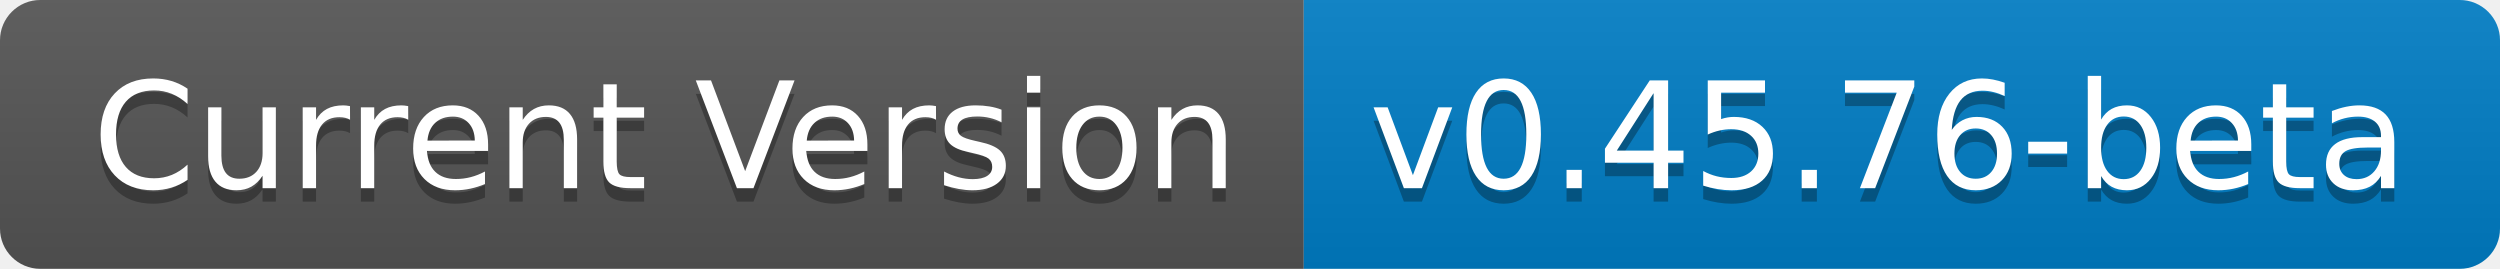
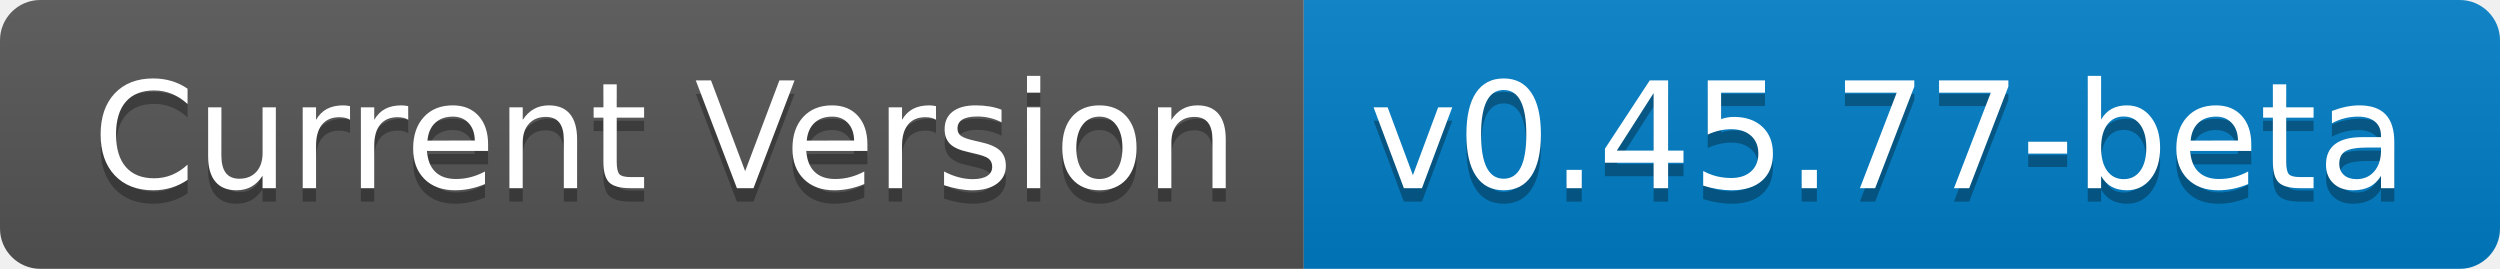
- <svg xmlns="http://www.w3.org/2000/svg" width="186" height="20" role="img" aria-label="Current Version: v0.45.76-beta">
+ <svg xmlns="http://www.w3.org/2000/svg" width="186" height="20" role="img" aria-label="Current Version: v0.45.77-beta">
  <linearGradient id="s" x2="0" y2="100%">
    <stop offset="0" stop-color="#bbb" stop-opacity=".1" />
    <stop offset="1" stop-opacity=".1" />
  </linearGradient>
  <clipPath id="r">
    <rect width="186" height="20" rx="3" fill="#fff" />
  </clipPath>
  <g clip-path="url(#r)">
    <rect width="97" height="20" fill="#555" />
    <rect x="97" width="89" height="20" fill="#007ec6" />
    <rect width="186" height="20" fill="url(#s)" />
  </g>
  <g fill="#fff" text-anchor="middle" font-family="Verdana,Geneva,DejaVu Sans,sans-serif" text-rendering="geometricPrecision" font-size="110">
    <text aria-hidden="true" x="495" y="150" fill="#010101" fill-opacity=".3" transform="scale(.1)" textLength="870">Current Version</text>
    <text x="495" y="140" transform="scale(.1)" fill="#fff" textLength="870">Current Version</text>
-     <text aria-hidden="true" x="1405" y="150" fill="#010101" fill-opacity=".3" transform="scale(.1)" textLength="790">v0.45.76-beta</text>
-     <text x="1405" y="140" transform="scale(.1)" fill="#fff" textLength="790">v0.45.76-beta</text>
+     <text aria-hidden="true" x="1405" y="150" fill="#010101" fill-opacity=".3" transform="scale(.1)" textLength="790">v0.45.77-beta</text>
+     <text x="1405" y="140" transform="scale(.1)" fill="#fff" textLength="790">v0.45.77-beta</text>
  </g>
</svg>
